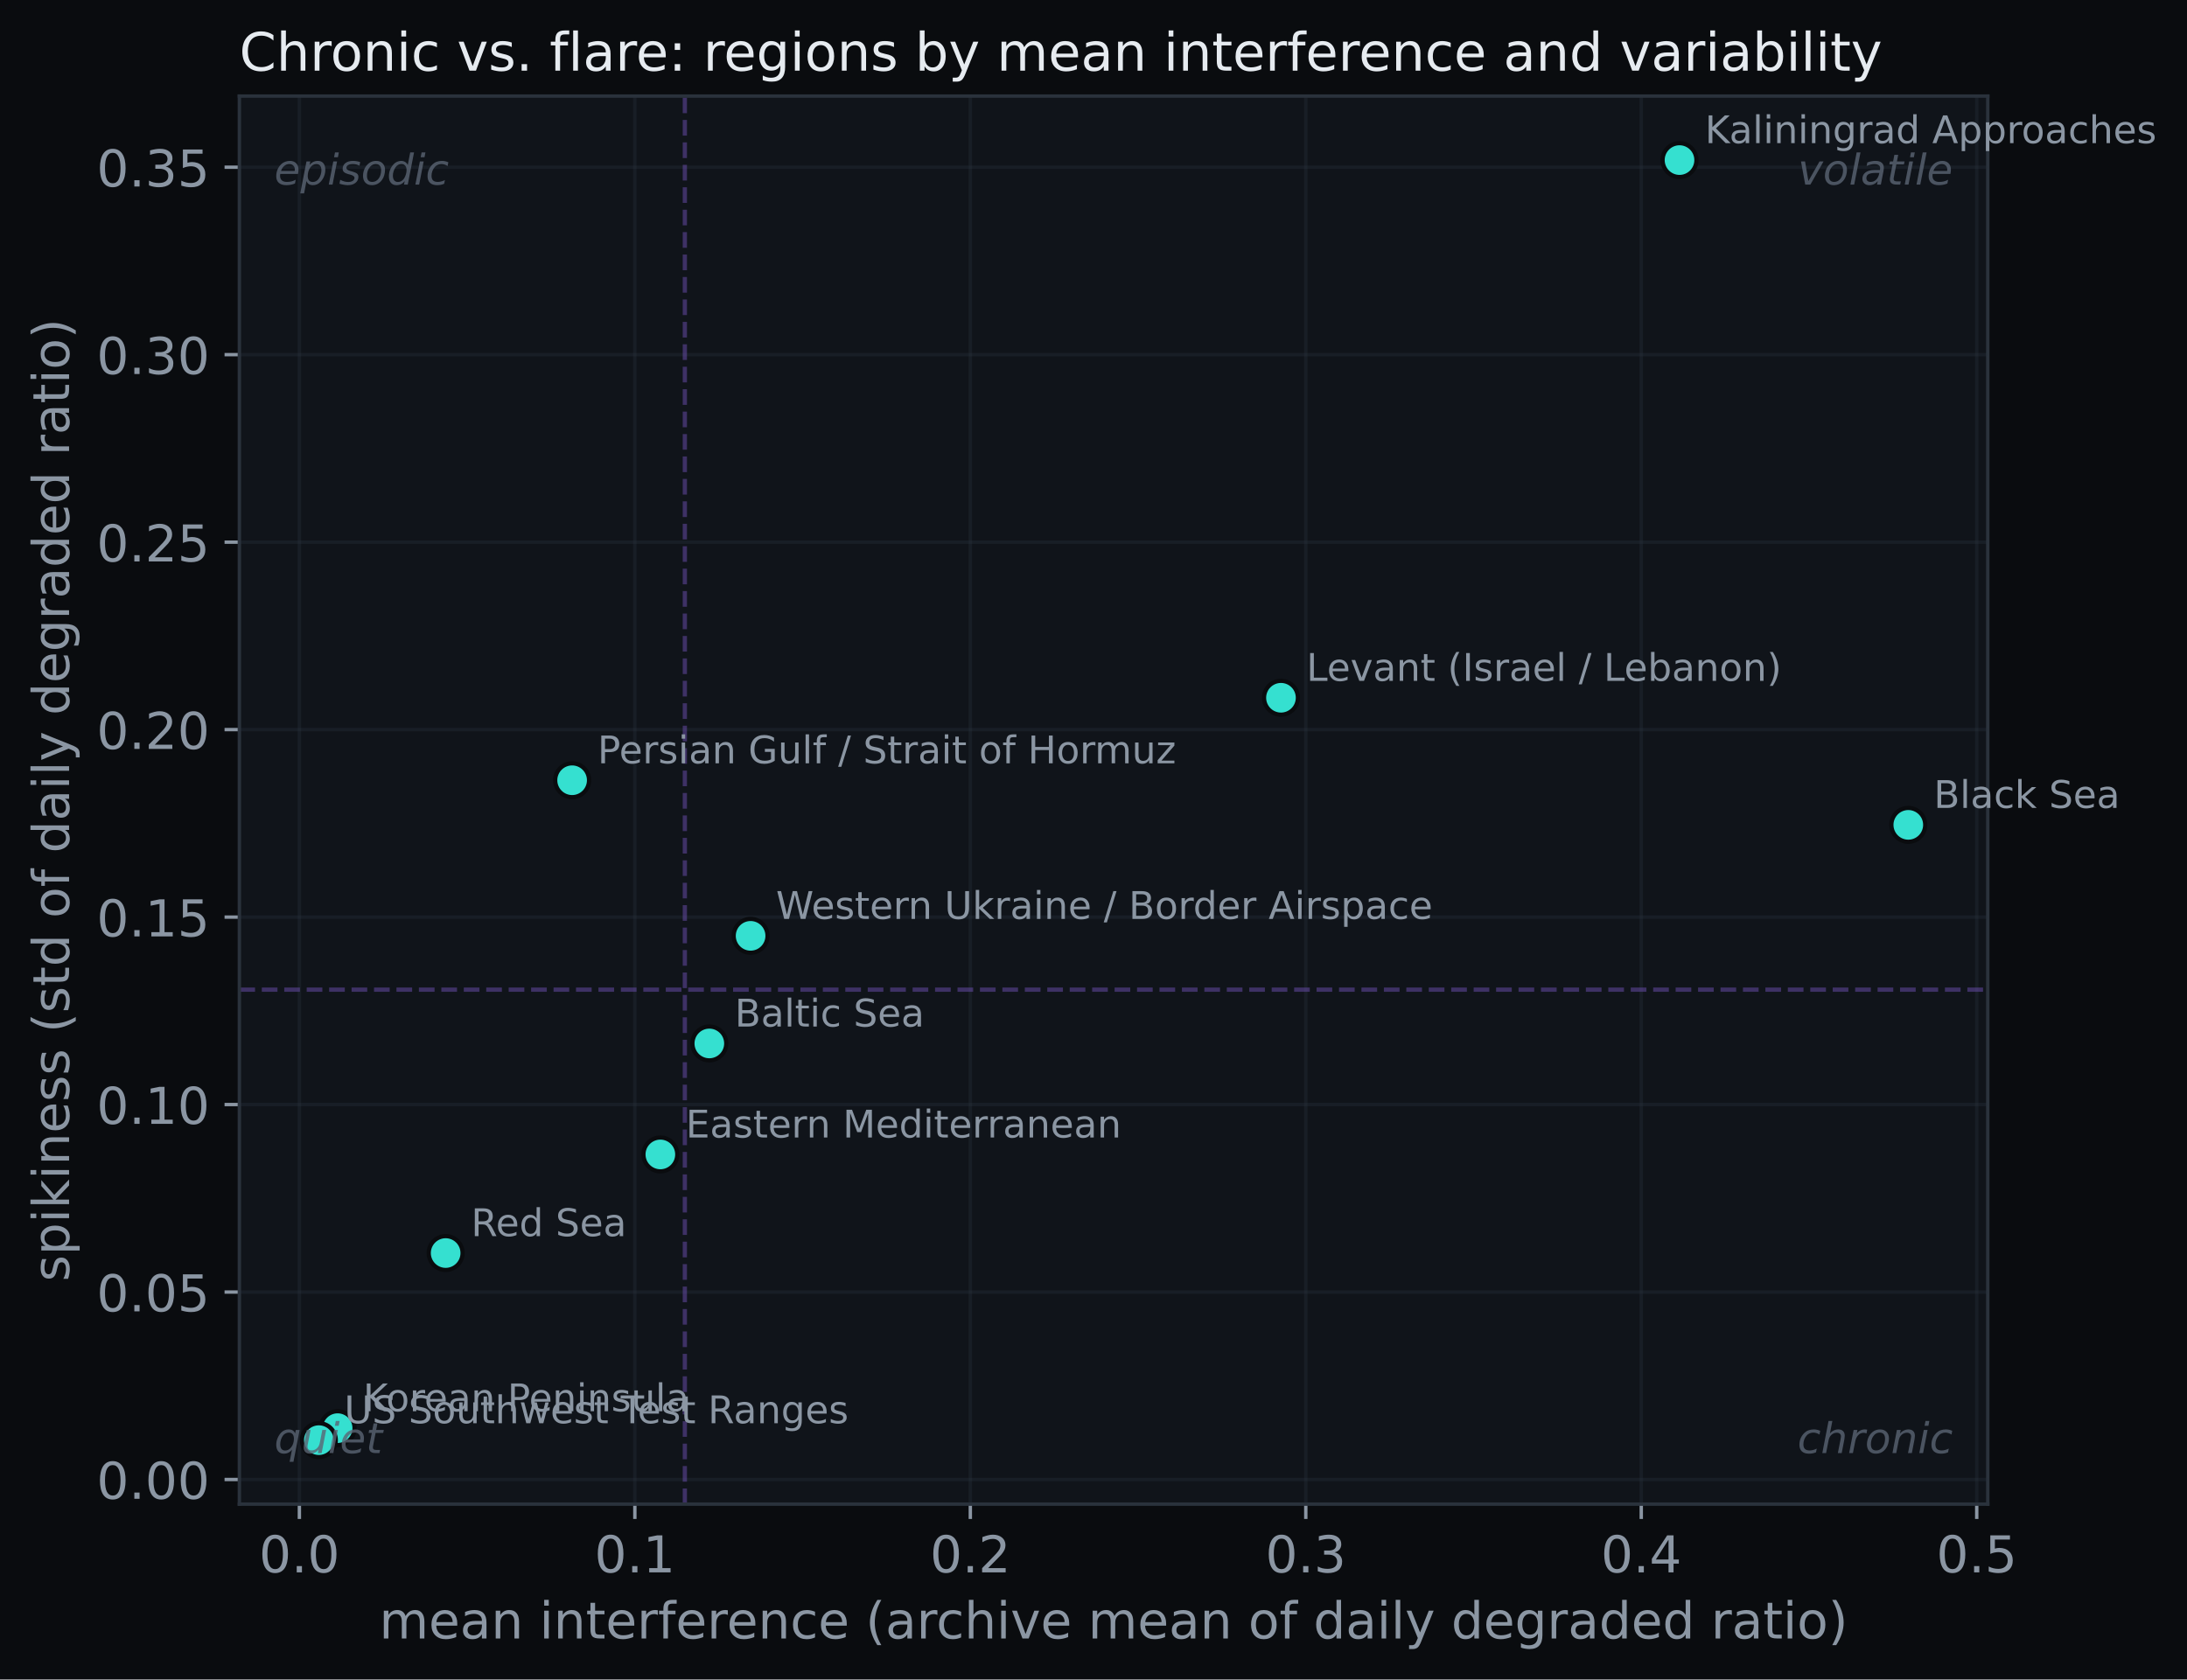
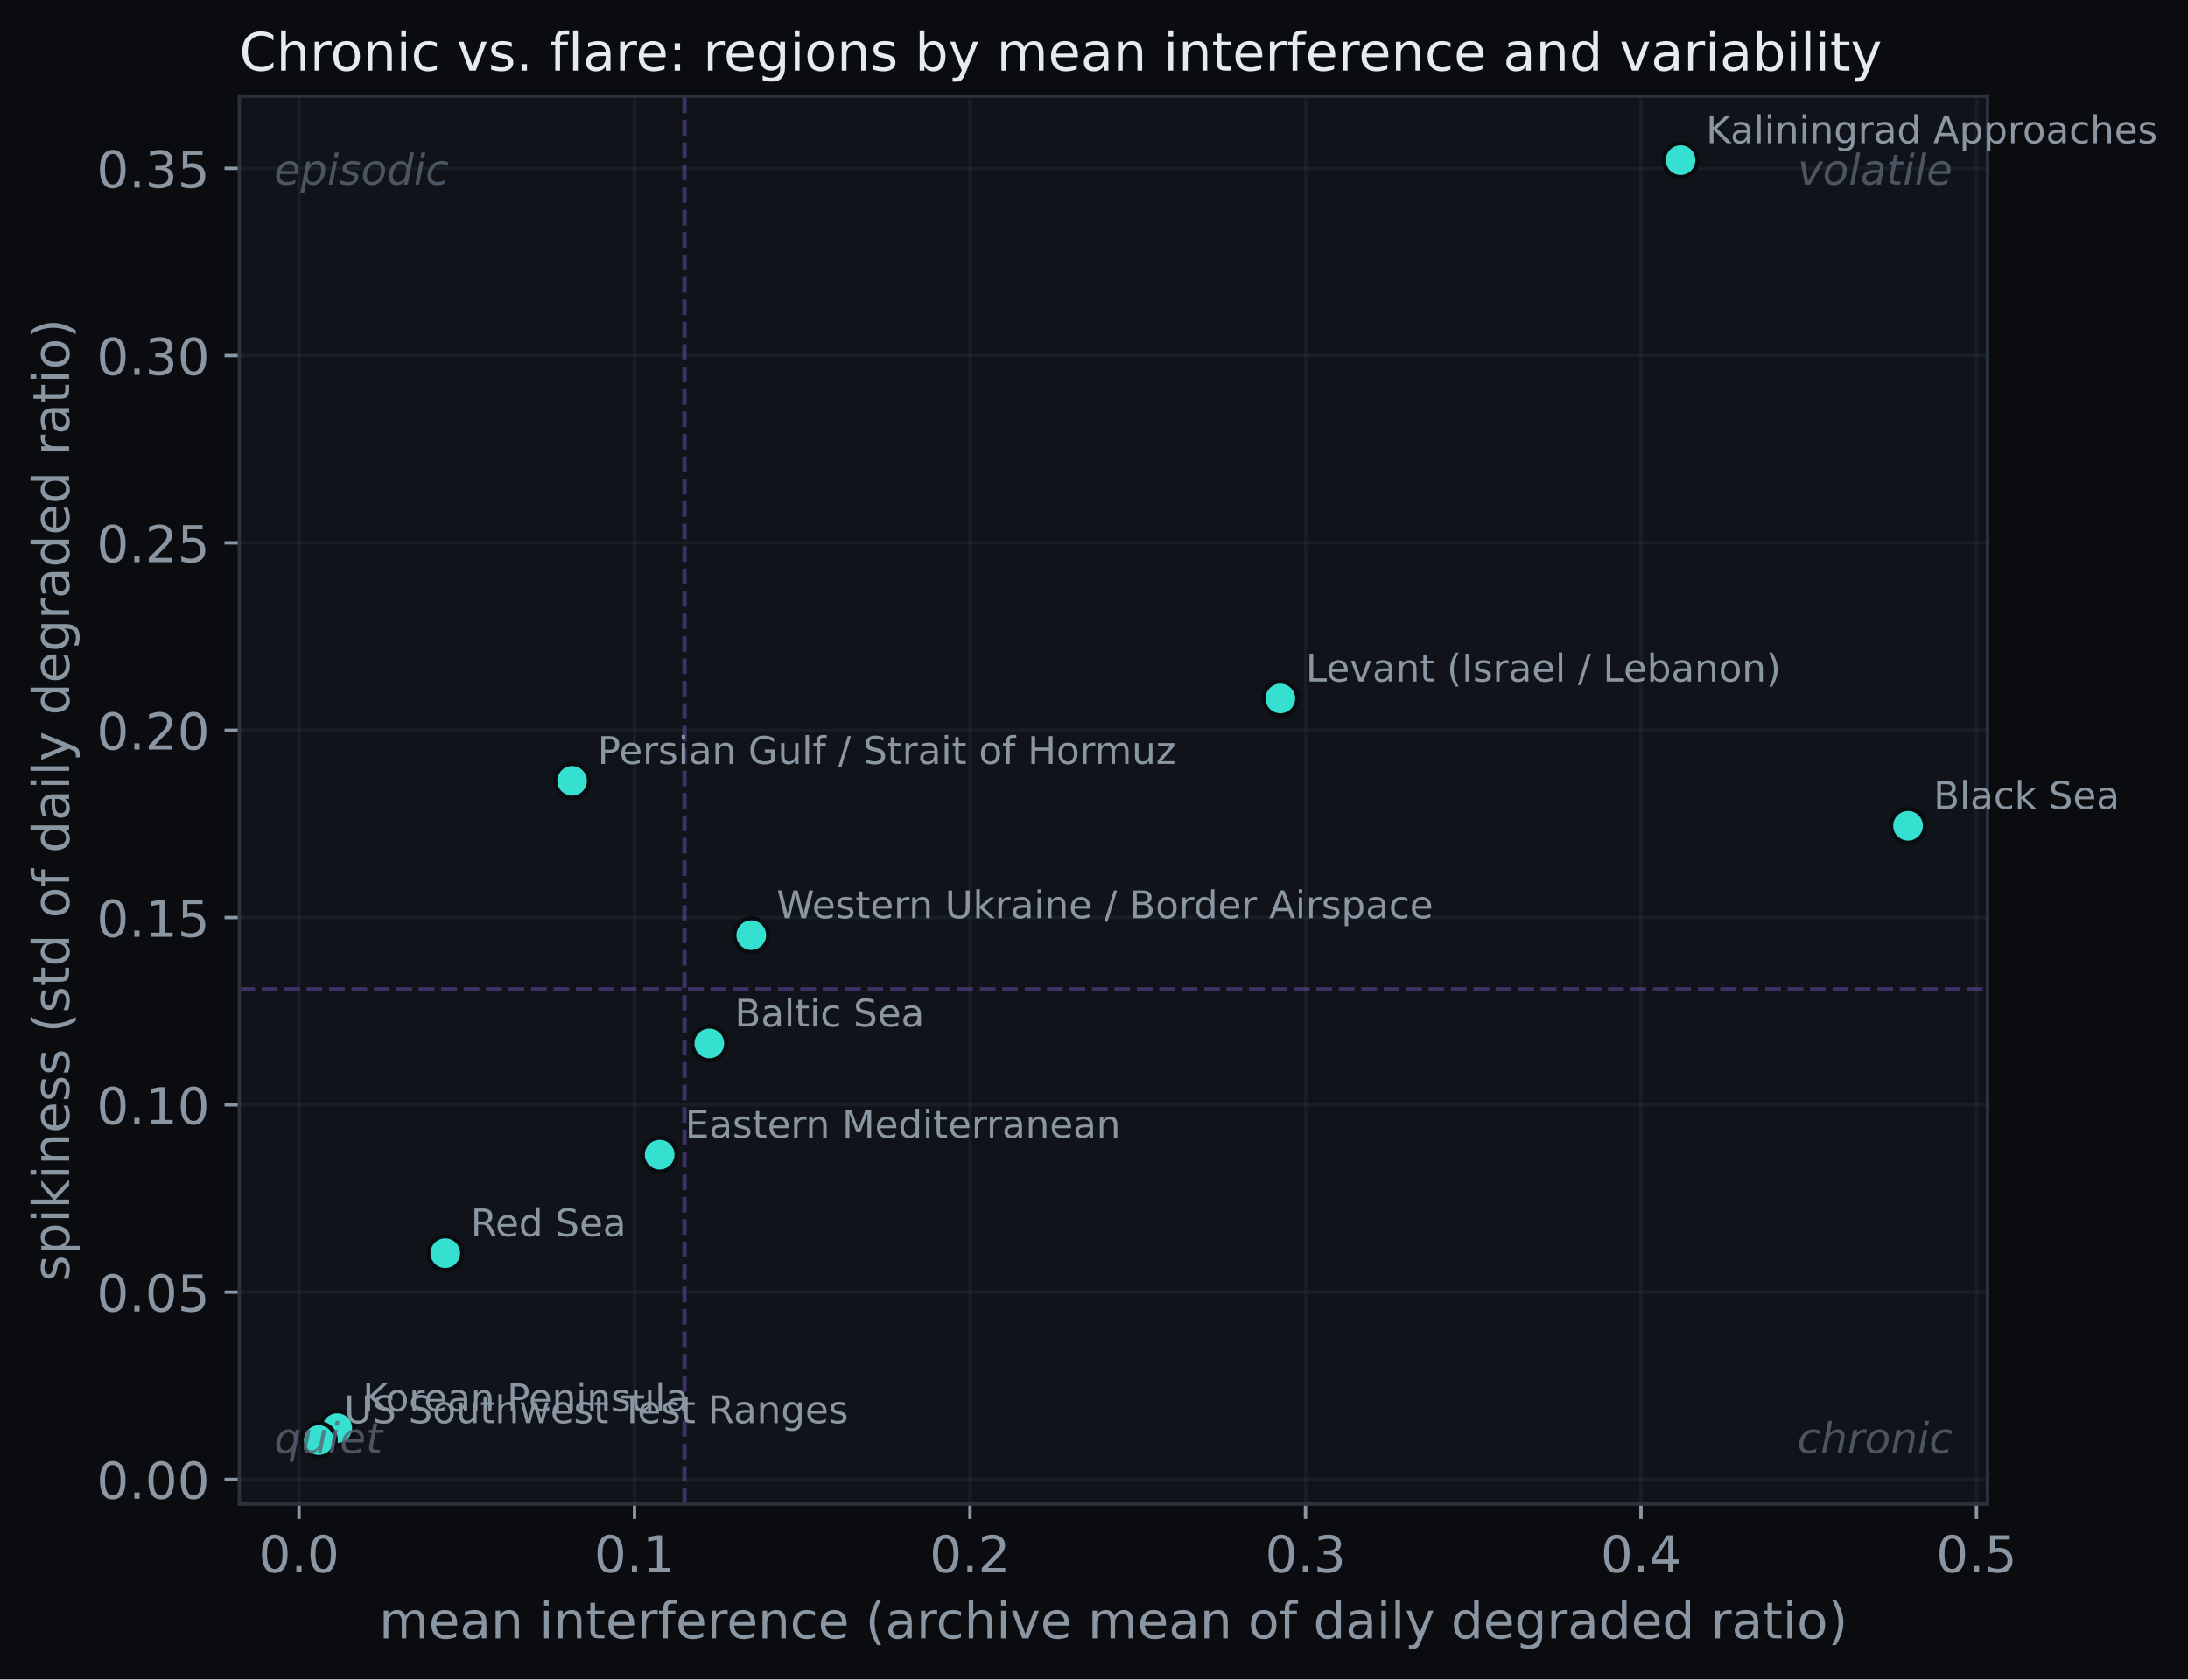
- <svg xmlns="http://www.w3.org/2000/svg" xmlns:xlink="http://www.w3.org/1999/xlink" width="516.503pt" height="396.766pt" viewBox="0 0 516.503 396.766" version="1.1">
+ <svg xmlns="http://www.w3.org/2000/svg" xmlns:xlink="http://www.w3.org/1999/xlink" width="516.808pt" height="396.766pt" viewBox="0 0 516.808 396.766" version="1.1">
  <defs>
    <style type="text/css">*{stroke-linejoin: round; stroke-linecap: butt}</style>
  </defs>
  <g id="figure_1">
    <g id="patch_1">
-       <path d="M 0 396.766  L 516.503 396.766  L 516.503 0  L 0 0  z " style="fill: #0a0c0f" />
+       <path d="M 0 396.766  L 516.808 396.766  L 516.808 0  L 0 0  z " style="fill: #0a0c0f" />
    </g>
    <g id="axes_1">
      <g id="patch_2">
        <path d="M 56.532 355.338  L 469.452 355.338  L 469.452 22.698  L 56.532 22.698  z " style="fill: #10141a" />
      </g>
      <g id="matplotlib.axis_1">
        <g id="xtick_1">
          <g id="line2d_1">
-             <path d="M 70.706 355.338  L 70.706 22.698  " clip-path="url(#p75e5abea96)" style="fill: none; stroke: #2a323c; stroke-opacity: 0.35; stroke-width: 0.8; stroke-linecap: square" />
+             <path d="M 70.626 355.338  L 70.626 22.698  " clip-path="url(#p4a33cbce20)" style="fill: none; stroke: #2a323c; stroke-opacity: 0.35; stroke-width: 0.8; stroke-linecap: square" />
          </g>
          <g id="line2d_2">
            <defs>
-               <path id="m212a232b3d" d="M 0 0  L 0 3.5  " style="stroke: #8b96a3; stroke-width: 0.8" />
+               <path id="m5be443d15b" d="M 0 0  L 0 3.5  " style="stroke: #8b96a3; stroke-width: 0.8" />
            </defs>
            <g>
-               <use xlink:href="#m212a232b3d" x="70.706" y="355.338" style="fill: #8b96a3; stroke: #8b96a3; stroke-width: 0.8" />
+               <use xlink:href="#m5be443d15b" x="70.626" y="355.338" style="fill: #8b96a3; stroke: #8b96a3; stroke-width: 0.8" />
            </g>
          </g>
          <g id="text_1">
-             <text style="font-size: 12px; font-family: 'DejaVu Sans'; text-anchor: middle; fill: #8b96a3" x="70.706" y="371.456" transform="rotate(-0 70.70637 371.4562)">0.0</text>
+             <text style="font-size: 12px; font-family: 'DejaVu Sans'; text-anchor: middle; fill: #8b96a3" x="70.626" y="371.456" transform="rotate(-0 70.62616 371.4562)">0.0</text>
          </g>
        </g>
        <g id="xtick_2">
          <g id="line2d_3">
-             <path d="M 149.934 355.338  L 149.934 22.698  " clip-path="url(#p75e5abea96)" style="fill: none; stroke: #2a323c; stroke-opacity: 0.35; stroke-width: 0.8; stroke-linecap: square" />
+             <path d="M 149.871 355.338  L 149.871 22.698  " clip-path="url(#p4a33cbce20)" style="fill: none; stroke: #2a323c; stroke-opacity: 0.35; stroke-width: 0.8; stroke-linecap: square" />
          </g>
          <g id="line2d_4">
            <g>
-               <use xlink:href="#m212a232b3d" x="149.934" y="355.338" style="fill: #8b96a3; stroke: #8b96a3; stroke-width: 0.8" />
+               <use xlink:href="#m5be443d15b" x="149.871" y="355.338" style="fill: #8b96a3; stroke: #8b96a3; stroke-width: 0.8" />
            </g>
          </g>
          <g id="text_2">
-             <text style="font-size: 12px; font-family: 'DejaVu Sans'; text-anchor: middle; fill: #8b96a3" x="149.934" y="371.456" transform="rotate(-0 149.9343 371.4562)">0.1</text>
+             <text style="font-size: 12px; font-family: 'DejaVu Sans'; text-anchor: middle; fill: #8b96a3" x="149.871" y="371.456" transform="rotate(-0 149.8708 371.4562)">0.1</text>
          </g>
        </g>
        <g id="xtick_3">
          <g id="line2d_5">
-             <path d="M 229.162 355.338  L 229.162 22.698  " clip-path="url(#p75e5abea96)" style="fill: none; stroke: #2a323c; stroke-opacity: 0.35; stroke-width: 0.8; stroke-linecap: square" />
+             <path d="M 229.115 355.338  L 229.115 22.698  " clip-path="url(#p4a33cbce20)" style="fill: none; stroke: #2a323c; stroke-opacity: 0.35; stroke-width: 0.8; stroke-linecap: square" />
          </g>
          <g id="line2d_6">
            <g>
-               <use xlink:href="#m212a232b3d" x="229.162" y="355.338" style="fill: #8b96a3; stroke: #8b96a3; stroke-width: 0.8" />
+               <use xlink:href="#m5be443d15b" x="229.115" y="355.338" style="fill: #8b96a3; stroke: #8b96a3; stroke-width: 0.8" />
            </g>
          </g>
          <g id="text_3">
-             <text style="font-size: 12px; font-family: 'DejaVu Sans'; text-anchor: middle; fill: #8b96a3" x="229.162" y="371.456" transform="rotate(-0 229.1622 371.4562)">0.2</text>
+             <text style="font-size: 12px; font-family: 'DejaVu Sans'; text-anchor: middle; fill: #8b96a3" x="229.115" y="371.456" transform="rotate(-0 229.1154 371.4562)">0.2</text>
          </g>
        </g>
        <g id="xtick_4">
          <g id="line2d_7">
-             <path d="M 308.39 355.338  L 308.39 22.698  " clip-path="url(#p75e5abea96)" style="fill: none; stroke: #2a323c; stroke-opacity: 0.35; stroke-width: 0.8; stroke-linecap: square" />
+             <path d="M 308.36 355.338  L 308.36 22.698  " clip-path="url(#p4a33cbce20)" style="fill: none; stroke: #2a323c; stroke-opacity: 0.35; stroke-width: 0.8; stroke-linecap: square" />
          </g>
          <g id="line2d_8">
            <g>
-               <use xlink:href="#m212a232b3d" x="308.39" y="355.338" style="fill: #8b96a3; stroke: #8b96a3; stroke-width: 0.8" />
+               <use xlink:href="#m5be443d15b" x="308.36" y="355.338" style="fill: #8b96a3; stroke: #8b96a3; stroke-width: 0.8" />
            </g>
          </g>
          <g id="text_4">
-             <text style="font-size: 12px; font-family: 'DejaVu Sans'; text-anchor: middle; fill: #8b96a3" x="308.39" y="371.456" transform="rotate(-0 308.3901 371.4562)">0.3</text>
+             <text style="font-size: 12px; font-family: 'DejaVu Sans'; text-anchor: middle; fill: #8b96a3" x="308.36" y="371.456" transform="rotate(-0 308.3601 371.4562)">0.3</text>
          </g>
        </g>
        <g id="xtick_5">
          <g id="line2d_9">
-             <path d="M 387.618 355.338  L 387.618 22.698  " clip-path="url(#p75e5abea96)" style="fill: none; stroke: #2a323c; stroke-opacity: 0.35; stroke-width: 0.8; stroke-linecap: square" />
+             <path d="M 387.605 355.338  L 387.605 22.698  " clip-path="url(#p4a33cbce20)" style="fill: none; stroke: #2a323c; stroke-opacity: 0.35; stroke-width: 0.8; stroke-linecap: square" />
          </g>
          <g id="line2d_10">
            <g>
-               <use xlink:href="#m212a232b3d" x="387.618" y="355.338" style="fill: #8b96a3; stroke: #8b96a3; stroke-width: 0.8" />
+               <use xlink:href="#m5be443d15b" x="387.605" y="355.338" style="fill: #8b96a3; stroke: #8b96a3; stroke-width: 0.8" />
            </g>
          </g>
          <g id="text_5">
-             <text style="font-size: 12px; font-family: 'DejaVu Sans'; text-anchor: middle; fill: #8b96a3" x="387.618" y="371.456" transform="rotate(-0 387.618 371.4562)">0.4</text>
+             <text style="font-size: 12px; font-family: 'DejaVu Sans'; text-anchor: middle; fill: #8b96a3" x="387.605" y="371.456" transform="rotate(-0 387.6047 371.4562)">0.4</text>
          </g>
        </g>
        <g id="xtick_6">
          <g id="line2d_11">
-             <path d="M 466.846 355.338  L 466.846 22.698  " clip-path="url(#p75e5abea96)" style="fill: none; stroke: #2a323c; stroke-opacity: 0.35; stroke-width: 0.8; stroke-linecap: square" />
+             <path d="M 466.849 355.338  L 466.849 22.698  " clip-path="url(#p4a33cbce20)" style="fill: none; stroke: #2a323c; stroke-opacity: 0.35; stroke-width: 0.8; stroke-linecap: square" />
          </g>
          <g id="line2d_12">
            <g>
-               <use xlink:href="#m212a232b3d" x="466.846" y="355.338" style="fill: #8b96a3; stroke: #8b96a3; stroke-width: 0.8" />
+               <use xlink:href="#m5be443d15b" x="466.849" y="355.338" style="fill: #8b96a3; stroke: #8b96a3; stroke-width: 0.8" />
            </g>
          </g>
          <g id="text_6">
-             <text style="font-size: 12px; font-family: 'DejaVu Sans'; text-anchor: middle; fill: #8b96a3" x="466.846" y="371.456" transform="rotate(-0 466.8459 371.4562)">0.5</text>
+             <text style="font-size: 12px; font-family: 'DejaVu Sans'; text-anchor: middle; fill: #8b96a3" x="466.849" y="371.456" transform="rotate(-0 466.8493 371.4562)">0.5</text>
          </g>
        </g>
        <g id="text_7">
          <text style="font-size: 12px; font-family: 'DejaVu Sans'; text-anchor: middle; fill: #8b96a3" x="262.993" y="387.07" transform="rotate(-0 262.9925 387.0699)">mean interference (archive mean of daily degraded ratio)</text>
        </g>
      </g>
      <g id="matplotlib.axis_2">
        <g id="ytick_1">
          <g id="line2d_13">
-             <path d="M 56.532 349.519  L 469.452 349.519  " clip-path="url(#p75e5abea96)" style="fill: none; stroke: #2a323c; stroke-opacity: 0.35; stroke-width: 0.8; stroke-linecap: square" />
+             <path d="M 56.532 349.51  L 469.452 349.51  " clip-path="url(#p4a33cbce20)" style="fill: none; stroke: #2a323c; stroke-opacity: 0.35; stroke-width: 0.8; stroke-linecap: square" />
          </g>
          <g id="line2d_14">
            <defs>
-               <path id="m80595dedc6" d="M 0 0  L -3.5 0  " style="stroke: #8b96a3; stroke-width: 0.8" />
+               <path id="meb5f87668a" d="M 0 0  L -3.5 0  " style="stroke: #8b96a3; stroke-width: 0.8" />
            </defs>
            <g>
-               <use xlink:href="#m80595dedc6" x="56.532" y="349.519" style="fill: #8b96a3; stroke: #8b96a3; stroke-width: 0.8" />
+               <use xlink:href="#meb5f87668a" x="56.532" y="349.51" style="fill: #8b96a3; stroke: #8b96a3; stroke-width: 0.8" />
            </g>
          </g>
          <g id="text_8">
-             <text style="font-size: 12px; font-family: 'DejaVu Sans'; text-anchor: end; fill: #8b96a3" x="49.532" y="354.078" transform="rotate(-0 49.5325 354.0776)">0.00</text>
+             <text style="font-size: 12px; font-family: 'DejaVu Sans'; text-anchor: end; fill: #8b96a3" x="49.532" y="354.069" transform="rotate(-0 49.5325 354.0695)">0.00</text>
          </g>
        </g>
        <g id="ytick_2">
          <g id="line2d_15">
-             <path d="M 56.532 305.23  L 469.452 305.23  " clip-path="url(#p75e5abea96)" style="fill: none; stroke: #2a323c; stroke-opacity: 0.35; stroke-width: 0.8; stroke-linecap: square" />
+             <path d="M 56.532 305.261  L 469.452 305.261  " clip-path="url(#p4a33cbce20)" style="fill: none; stroke: #2a323c; stroke-opacity: 0.35; stroke-width: 0.8; stroke-linecap: square" />
          </g>
          <g id="line2d_16">
            <g>
-               <use xlink:href="#m80595dedc6" x="56.532" y="305.23" style="fill: #8b96a3; stroke: #8b96a3; stroke-width: 0.8" />
+               <use xlink:href="#meb5f87668a" x="56.532" y="305.261" style="fill: #8b96a3; stroke: #8b96a3; stroke-width: 0.8" />
            </g>
          </g>
          <g id="text_9">
-             <text style="font-size: 12px; font-family: 'DejaVu Sans'; text-anchor: end; fill: #8b96a3" x="49.532" y="309.789" transform="rotate(-0 49.5325 309.7894)">0.05</text>
+             <text style="font-size: 12px; font-family: 'DejaVu Sans'; text-anchor: end; fill: #8b96a3" x="49.532" y="309.82" transform="rotate(-0 49.5325 309.8201)">0.05</text>
          </g>
        </g>
        <g id="ytick_3">
          <g id="line2d_17">
-             <path d="M 56.532 260.942  L 469.452 260.942  " clip-path="url(#p75e5abea96)" style="fill: none; stroke: #2a323c; stroke-opacity: 0.35; stroke-width: 0.8; stroke-linecap: square" />
+             <path d="M 56.532 261.012  L 469.452 261.012  " clip-path="url(#p4a33cbce20)" style="fill: none; stroke: #2a323c; stroke-opacity: 0.35; stroke-width: 0.8; stroke-linecap: square" />
          </g>
          <g id="line2d_18">
            <g>
-               <use xlink:href="#m80595dedc6" x="56.532" y="260.942" style="fill: #8b96a3; stroke: #8b96a3; stroke-width: 0.8" />
+               <use xlink:href="#meb5f87668a" x="56.532" y="261.012" style="fill: #8b96a3; stroke: #8b96a3; stroke-width: 0.8" />
            </g>
          </g>
          <g id="text_10">
-             <text style="font-size: 12px; font-family: 'DejaVu Sans'; text-anchor: end; fill: #8b96a3" x="49.532" y="265.501" transform="rotate(-0 49.5325 265.5012)">0.10</text>
+             <text style="font-size: 12px; font-family: 'DejaVu Sans'; text-anchor: end; fill: #8b96a3" x="49.532" y="265.571" transform="rotate(-0 49.5325 265.5708)">0.10</text>
          </g>
        </g>
        <g id="ytick_4">
          <g id="line2d_19">
-             <path d="M 56.532 216.654  L 469.452 216.654  " clip-path="url(#p75e5abea96)" style="fill: none; stroke: #2a323c; stroke-opacity: 0.35; stroke-width: 0.8; stroke-linecap: square" />
+             <path d="M 56.532 216.762  L 469.452 216.762  " clip-path="url(#p4a33cbce20)" style="fill: none; stroke: #2a323c; stroke-opacity: 0.35; stroke-width: 0.8; stroke-linecap: square" />
          </g>
          <g id="line2d_20">
            <g>
-               <use xlink:href="#m80595dedc6" x="56.532" y="216.654" style="fill: #8b96a3; stroke: #8b96a3; stroke-width: 0.8" />
+               <use xlink:href="#meb5f87668a" x="56.532" y="216.762" style="fill: #8b96a3; stroke: #8b96a3; stroke-width: 0.8" />
            </g>
          </g>
          <g id="text_11">
-             <text style="font-size: 12px; font-family: 'DejaVu Sans'; text-anchor: end; fill: #8b96a3" x="49.532" y="221.213" transform="rotate(-0 49.5325 221.213)">0.15</text>
+             <text style="font-size: 12px; font-family: 'DejaVu Sans'; text-anchor: end; fill: #8b96a3" x="49.532" y="221.321" transform="rotate(-0 49.5325 221.3214)">0.15</text>
          </g>
        </g>
        <g id="ytick_5">
          <g id="line2d_21">
-             <path d="M 56.532 172.366  L 469.452 172.366  " clip-path="url(#p75e5abea96)" style="fill: none; stroke: #2a323c; stroke-opacity: 0.35; stroke-width: 0.8; stroke-linecap: square" />
+             <path d="M 56.532 172.513  L 469.452 172.513  " clip-path="url(#p4a33cbce20)" style="fill: none; stroke: #2a323c; stroke-opacity: 0.35; stroke-width: 0.8; stroke-linecap: square" />
          </g>
          <g id="line2d_22">
            <g>
-               <use xlink:href="#m80595dedc6" x="56.532" y="172.366" style="fill: #8b96a3; stroke: #8b96a3; stroke-width: 0.8" />
+               <use xlink:href="#meb5f87668a" x="56.532" y="172.513" style="fill: #8b96a3; stroke: #8b96a3; stroke-width: 0.8" />
            </g>
          </g>
          <g id="text_12">
-             <text style="font-size: 12px; font-family: 'DejaVu Sans'; text-anchor: end; fill: #8b96a3" x="49.532" y="176.925" transform="rotate(-0 49.5325 176.9247)">0.20</text>
+             <text style="font-size: 12px; font-family: 'DejaVu Sans'; text-anchor: end; fill: #8b96a3" x="49.532" y="177.072" transform="rotate(-0 49.5325 177.0721)">0.20</text>
          </g>
        </g>
        <g id="ytick_6">
          <g id="line2d_23">
-             <path d="M 56.532 128.077  L 469.452 128.077  " clip-path="url(#p75e5abea96)" style="fill: none; stroke: #2a323c; stroke-opacity: 0.35; stroke-width: 0.8; stroke-linecap: square" />
+             <path d="M 56.532 128.264  L 469.452 128.264  " clip-path="url(#p4a33cbce20)" style="fill: none; stroke: #2a323c; stroke-opacity: 0.35; stroke-width: 0.8; stroke-linecap: square" />
          </g>
          <g id="line2d_24">
            <g>
-               <use xlink:href="#m80595dedc6" x="56.532" y="128.077" style="fill: #8b96a3; stroke: #8b96a3; stroke-width: 0.8" />
+               <use xlink:href="#meb5f87668a" x="56.532" y="128.264" style="fill: #8b96a3; stroke: #8b96a3; stroke-width: 0.8" />
            </g>
          </g>
          <g id="text_13">
-             <text style="font-size: 12px; font-family: 'DejaVu Sans'; text-anchor: end; fill: #8b96a3" x="49.532" y="132.637" transform="rotate(-0 49.5325 132.6365)">0.25</text>
+             <text style="font-size: 12px; font-family: 'DejaVu Sans'; text-anchor: end; fill: #8b96a3" x="49.532" y="132.823" transform="rotate(-0 49.5325 132.8228)">0.25</text>
          </g>
        </g>
        <g id="ytick_7">
          <g id="line2d_25">
-             <path d="M 56.532 83.789  L 469.452 83.789  " clip-path="url(#p75e5abea96)" style="fill: none; stroke: #2a323c; stroke-opacity: 0.35; stroke-width: 0.8; stroke-linecap: square" />
+             <path d="M 56.532 84.014  L 469.452 84.014  " clip-path="url(#p4a33cbce20)" style="fill: none; stroke: #2a323c; stroke-opacity: 0.35; stroke-width: 0.8; stroke-linecap: square" />
          </g>
          <g id="line2d_26">
            <g>
-               <use xlink:href="#m80595dedc6" x="56.532" y="83.789" style="fill: #8b96a3; stroke: #8b96a3; stroke-width: 0.8" />
+               <use xlink:href="#meb5f87668a" x="56.532" y="84.014" style="fill: #8b96a3; stroke: #8b96a3; stroke-width: 0.8" />
            </g>
          </g>
          <g id="text_14">
-             <text style="font-size: 12px; font-family: 'DejaVu Sans'; text-anchor: end; fill: #8b96a3" x="49.532" y="88.348" transform="rotate(-0 49.5325 88.34829)">0.30</text>
+             <text style="font-size: 12px; font-family: 'DejaVu Sans'; text-anchor: end; fill: #8b96a3" x="49.532" y="88.573" transform="rotate(-0 49.5325 88.57342)">0.30</text>
          </g>
        </g>
        <g id="ytick_8">
          <g id="line2d_27">
-             <path d="M 56.532 39.501  L 469.452 39.501  " clip-path="url(#p75e5abea96)" style="fill: none; stroke: #2a323c; stroke-opacity: 0.35; stroke-width: 0.8; stroke-linecap: square" />
+             <path d="M 56.532 39.765  L 469.452 39.765  " clip-path="url(#p4a33cbce20)" style="fill: none; stroke: #2a323c; stroke-opacity: 0.35; stroke-width: 0.8; stroke-linecap: square" />
          </g>
          <g id="line2d_28">
            <g>
-               <use xlink:href="#m80595dedc6" x="56.532" y="39.501" style="fill: #8b96a3; stroke: #8b96a3; stroke-width: 0.8" />
+               <use xlink:href="#meb5f87668a" x="56.532" y="39.765" style="fill: #8b96a3; stroke: #8b96a3; stroke-width: 0.8" />
            </g>
          </g>
          <g id="text_15">
-             <text style="font-size: 12px; font-family: 'DejaVu Sans'; text-anchor: end; fill: #8b96a3" x="49.532" y="44.06" transform="rotate(-0 49.5325 44.06006)">0.35</text>
+             <text style="font-size: 12px; font-family: 'DejaVu Sans'; text-anchor: end; fill: #8b96a3" x="49.532" y="44.324" transform="rotate(-0 49.5325 44.32408)">0.35</text>
          </g>
        </g>
        <g id="text_16">
          <text style="font-size: 12px; font-family: 'DejaVu Sans'; text-anchor: middle; fill: #8b96a3" x="16.318" y="189.018" transform="rotate(-90 16.31812 189.018)">spikiness (std of daily degraded ratio)</text>
        </g>
      </g>
      <g id="line2d_29">
-         <path d="M 161.739 355.338  L 161.739 22.698  " clip-path="url(#p75e5abea96)" style="fill: none; stroke-dasharray: 3.7,1.6; stroke-dashoffset: 0; stroke: #6d4fb0; stroke-opacity: 0.5" />
+         <path d="M 161.678 355.338  L 161.678 22.698  " clip-path="url(#p4a33cbce20)" style="fill: none; stroke-dasharray: 3.7,1.6; stroke-dashoffset: 0; stroke: #6d4fb0; stroke-opacity: 0.5" />
      </g>
      <g id="line2d_30">
-         <path d="M 56.532 233.793  L 469.452 233.793  " clip-path="url(#p75e5abea96)" style="fill: none; stroke-dasharray: 3.7,1.6; stroke-dashoffset: 0; stroke: #6d4fb0; stroke-opacity: 0.5" />
+         <path d="M 56.532 233.71  L 469.452 233.71  " clip-path="url(#p4a33cbce20)" style="fill: none; stroke-dasharray: 3.7,1.6; stroke-dashoffset: 0; stroke: #6d4fb0; stroke-opacity: 0.5" />
      </g>
      <g id="line2d_31">
        <defs>
-           <path id="ma584dbe132" d="M 0 4  C 1.061 4 2.078 3.579 2.828 2.828  C 3.579 2.078 4 1.061 4 0  C 4 -1.061 3.579 -2.078 2.828 -2.828  C 2.078 -3.579 1.061 -4 0 -4  C -1.061 -4 -2.078 -3.579 -2.828 -2.828  C -3.579 -2.078 -4 -1.061 -4 0  C -4 1.061 -3.579 2.078 -2.828 2.828  C -2.078 3.579 -1.061 4 0 4  z " style="stroke: #0a0c0f" />
+           <path id="mc81abb9c24" d="M 0 4  C 1.061 4 2.078 3.579 2.828 2.828  C 3.579 2.078 4 1.061 4 0  C 4 -1.061 3.579 -2.078 2.828 -2.828  C 2.078 -3.579 1.061 -4 0 -4  C -1.061 -4 -2.078 -3.579 -2.828 -2.828  C -3.579 -2.078 -4 -1.061 -4 0  C -4 1.061 -3.579 2.078 -2.828 2.828  C -2.078 3.579 -1.061 4 0 4  z " style="stroke: #0a0c0f" />
        </defs>
-         <g clip-path="url(#p75e5abea96)">
-           <use xlink:href="#ma584dbe132" x="167.523" y="246.504" style="fill: #35e0d0; stroke: #0a0c0f" />
+         <g clip-path="url(#p4a33cbce20)">
+           <use xlink:href="#mc81abb9c24" x="167.542" y="246.498" style="fill: #35e0d0; stroke: #0a0c0f" />
        </g>
      </g>
      <g id="line2d_32">
-         <g clip-path="url(#p75e5abea96)">
-           <use xlink:href="#ma584dbe132" x="450.683" y="194.864" style="fill: #35e0d0; stroke: #0a0c0f" />
+         <g clip-path="url(#p4a33cbce20)">
+           <use xlink:href="#mc81abb9c24" x="450.683" y="195.08" style="fill: #35e0d0; stroke: #0a0c0f" />
        </g>
      </g>
      <g id="line2d_33">
-         <g clip-path="url(#p75e5abea96)">
-           <use xlink:href="#ma584dbe132" x="155.956" y="272.723" style="fill: #35e0d0; stroke: #0a0c0f" />
+         <g clip-path="url(#p4a33cbce20)">
+           <use xlink:href="#mc81abb9c24" x="155.814" y="272.782" style="fill: #35e0d0; stroke: #0a0c0f" />
        </g>
      </g>
      <g id="line2d_34">
-         <g clip-path="url(#p75e5abea96)">
-           <use xlink:href="#ma584dbe132" x="396.65" y="37.818" style="fill: #35e0d0; stroke: #0a0c0f" />
+         <g clip-path="url(#p4a33cbce20)">
+           <use xlink:href="#mc81abb9c24" x="396.956" y="37.818" style="fill: #35e0d0; stroke: #0a0c0f" />
        </g>
      </g>
      <g id="line2d_35">
-         <g clip-path="url(#p75e5abea96)">
-           <use xlink:href="#ma584dbe132" x="79.738" y="337.384" style="fill: #35e0d0; stroke: #0a0c0f" />
+         <g clip-path="url(#p4a33cbce20)">
+           <use xlink:href="#mc81abb9c24" x="79.66" y="337.386" style="fill: #35e0d0; stroke: #0a0c0f" />
        </g>
      </g>
      <g id="line2d_36">
-         <g clip-path="url(#p75e5abea96)">
-           <use xlink:href="#ma584dbe132" x="302.527" y="164.837" style="fill: #35e0d0; stroke: #0a0c0f" />
+         <g clip-path="url(#p4a33cbce20)">
+           <use xlink:href="#mc81abb9c24" x="302.417" y="164.991" style="fill: #35e0d0; stroke: #0a0c0f" />
        </g>
      </g>
      <g id="line2d_37">
-         <g clip-path="url(#p75e5abea96)">
-           <use xlink:href="#ma584dbe132" x="135.119" y="184.323" style="fill: #35e0d0; stroke: #0a0c0f" />
+         <g clip-path="url(#p4a33cbce20)">
+           <use xlink:href="#mc81abb9c24" x="135.131" y="184.46" style="fill: #35e0d0; stroke: #0a0c0f" />
        </g>
      </g>
      <g id="line2d_38">
-         <g clip-path="url(#p75e5abea96)">
-           <use xlink:href="#ma584dbe132" x="105.25" y="296.018" style="fill: #35e0d0; stroke: #0a0c0f" />
+         <g clip-path="url(#p4a33cbce20)">
+           <use xlink:href="#mc81abb9c24" x="105.177" y="296.057" style="fill: #35e0d0; stroke: #0a0c0f" />
        </g>
      </g>
      <g id="line2d_39">
-         <g clip-path="url(#p75e5abea96)">
-           <use xlink:href="#ma584dbe132" x="177.268" y="221.083" style="fill: #35e0d0; stroke: #0a0c0f" />
+         <g clip-path="url(#p4a33cbce20)">
+           <use xlink:href="#mc81abb9c24" x="177.448" y="220.922" style="fill: #35e0d0; stroke: #0a0c0f" />
        </g>
      </g>
      <g id="line2d_40">
-         <g clip-path="url(#p75e5abea96)">
-           <use xlink:href="#ma584dbe132" x="75.302" y="340.218" style="fill: #35e0d0; stroke: #0a0c0f" />
+         <g clip-path="url(#p4a33cbce20)">
+           <use xlink:href="#mc81abb9c24" x="75.302" y="340.218" style="fill: #35e0d0; stroke: #0a0c0f" />
        </g>
      </g>
      <g id="patch_3">
        <path d="M 56.532 355.338  L 56.532 22.698  " style="fill: none; stroke: #2a323c; stroke-width: 0.8; stroke-linejoin: miter; stroke-linecap: square" />
      </g>
      <g id="patch_4">
        <path d="M 469.452 355.338  L 469.452 22.698  " style="fill: none; stroke: #2a323c; stroke-width: 0.8; stroke-linejoin: miter; stroke-linecap: square" />
      </g>
      <g id="patch_5">
        <path d="M 56.532 355.338  L 469.452 355.338  " style="fill: none; stroke: #2a323c; stroke-width: 0.8; stroke-linejoin: miter; stroke-linecap: square" />
      </g>
      <g id="patch_6">
        <path d="M 56.532 22.698  L 469.452 22.698  " style="fill: none; stroke: #2a323c; stroke-width: 0.8; stroke-linejoin: miter; stroke-linecap: square" />
      </g>
      <g id="text_17">
-         <text style="font-size: 9px; font-family: 'DejaVu Sans'; text-anchor: start; fill: #8b96a3" x="173.523" y="242.504" transform="rotate(-0 173.5229 242.5042)">Baltic Sea</text>
+         <text style="font-size: 9px; font-family: 'DejaVu Sans'; text-anchor: start; fill: #8b96a3" x="173.542" y="242.498" transform="rotate(-0 173.5423 242.4979)">Baltic Sea</text>
      </g>
      <g id="text_18">
-         <text style="font-size: 9px; font-family: 'DejaVu Sans'; text-anchor: start; fill: #8b96a3" x="456.683" y="190.864" transform="rotate(-0 456.6834 190.8641)">Black Sea</text>
+         <text style="font-size: 9px; font-family: 'DejaVu Sans'; text-anchor: start; fill: #8b96a3" x="456.683" y="191.08" transform="rotate(-0 456.6834 191.0802)">Black Sea</text>
      </g>
      <g id="text_19">
-         <text style="font-size: 9px; font-family: 'DejaVu Sans'; text-anchor: start; fill: #8b96a3" x="161.956" y="268.723" transform="rotate(-0 161.9556 268.7228)">Eastern Mediterranean</text>
+         <text style="font-size: 9px; font-family: 'DejaVu Sans'; text-anchor: start; fill: #8b96a3" x="161.814" y="268.782" transform="rotate(-0 161.8141 268.7821)">Eastern Mediterranean</text>
      </g>
      <g id="text_20">
-         <text style="font-size: 9px; font-family: 'DejaVu Sans'; text-anchor: start; fill: #8b96a3" x="402.65" y="33.818" transform="rotate(-0 402.65 33.81805)">Kaliningrad Approaches</text>
+         <text style="font-size: 9px; font-family: 'DejaVu Sans'; text-anchor: start; fill: #8b96a3" x="402.956" y="33.818" transform="rotate(-0 402.9555 33.81805)">Kaliningrad Approaches</text>
      </g>
      <g id="text_21">
-         <text style="font-size: 9px; font-family: 'DejaVu Sans'; text-anchor: start; fill: #8b96a3" x="85.738" y="333.384" transform="rotate(-0 85.73835 333.3836)">Korean Peninsula</text>
+         <text style="font-size: 9px; font-family: 'DejaVu Sans'; text-anchor: start; fill: #8b96a3" x="85.66" y="333.386" transform="rotate(-0 85.66005 333.3861)">Korean Peninsula</text>
      </g>
      <g id="text_22">
-         <text style="font-size: 9px; font-family: 'DejaVu Sans'; text-anchor: start; fill: #8b96a3" x="308.527" y="160.837" transform="rotate(-0 308.5272 160.8367)">Levant (Israel / Lebanon)</text>
+         <text style="font-size: 9px; font-family: 'DejaVu Sans'; text-anchor: start; fill: #8b96a3" x="308.417" y="160.991" transform="rotate(-0 308.4167 160.9907)">Levant (Israel / Lebanon)</text>
      </g>
      <g id="text_23">
-         <text style="font-size: 9px; font-family: 'DejaVu Sans'; text-anchor: start; fill: #8b96a3" x="141.119" y="180.323" transform="rotate(-0 141.1187 180.3235)">Persian Gulf / Strait of Hormuz</text>
+         <text style="font-size: 9px; font-family: 'DejaVu Sans'; text-anchor: start; fill: #8b96a3" x="141.131" y="180.46" transform="rotate(-0 141.1313 180.4604)">Persian Gulf / Strait of Hormuz</text>
      </g>
      <g id="text_24">
-         <text style="font-size: 9px; font-family: 'DejaVu Sans'; text-anchor: start; fill: #8b96a3" x="111.25" y="292.018" transform="rotate(-0 111.2497 292.0184)">Red Sea</text>
+         <text style="font-size: 9px; font-family: 'DejaVu Sans'; text-anchor: start; fill: #8b96a3" x="111.177" y="292.057" transform="rotate(-0 111.1768 292.0572)">Red Sea</text>
      </g>
      <g id="text_25">
-         <text style="font-size: 9px; font-family: 'DejaVu Sans'; text-anchor: start; fill: #8b96a3" x="183.268" y="217.083" transform="rotate(-0 183.2679 217.0827)">Western Ukraine / Border Airspace</text>
+         <text style="font-size: 9px; font-family: 'DejaVu Sans'; text-anchor: start; fill: #8b96a3" x="183.448" y="216.922" transform="rotate(-0 183.4479 216.9218)">Western Ukraine / Border Airspace</text>
      </g>
      <g id="text_26">
        <text style="font-size: 9px; font-family: 'DejaVu Sans'; text-anchor: start; fill: #8b96a3" x="81.302" y="336.218" transform="rotate(-0 81.30159 336.218)">US Southwest Test Ranges</text>
      </g>
      <g id="text_27">
        <text style="font-style: italic; font-size: 10px; font-family: 'DejaVu Sans'; text-anchor: end; fill: #5a6473; opacity: 0.8" x="461.194" y="43.602" transform="rotate(-0 461.1941 43.60208)">volatile</text>
      </g>
      <g id="text_28">
        <text style="font-style: italic; font-size: 10px; font-family: 'DejaVu Sans'; text-anchor: start; fill: #5a6473; opacity: 0.8" x="64.791" y="43.602" transform="rotate(-0 64.7909 43.60208)">episodic</text>
      </g>
      <g id="text_29">
        <text style="font-style: italic; font-size: 10px; font-family: 'DejaVu Sans'; text-anchor: end; fill: #5a6473; opacity: 0.8" x="461.194" y="343.279" transform="rotate(-0 461.1941 343.2792)">chronic</text>
      </g>
      <g id="text_30">
        <text style="font-style: italic; font-size: 10px; font-family: 'DejaVu Sans'; text-anchor: start; fill: #5a6473; opacity: 0.8" x="64.791" y="343.279" transform="rotate(-0 64.7909 343.2792)">quiet</text>
      </g>
      <g id="text_31">
        <text style="font-size: 12.5px; font-family: 'DejaVu Sans'; text-anchor: start; fill: #e6ebf0" x="56.532" y="16.698" transform="rotate(-0 56.5325 16.69805)">Chronic vs. flare: regions by mean interference and variability</text>
      </g>
    </g>
  </g>
  <defs>
-     <clipPath id="p75e5abea96">
+     <clipPath id="p4a33cbce20">
      <rect x="56.532" y="22.698" width="412.92" height="332.64" />
    </clipPath>
  </defs>
</svg>
